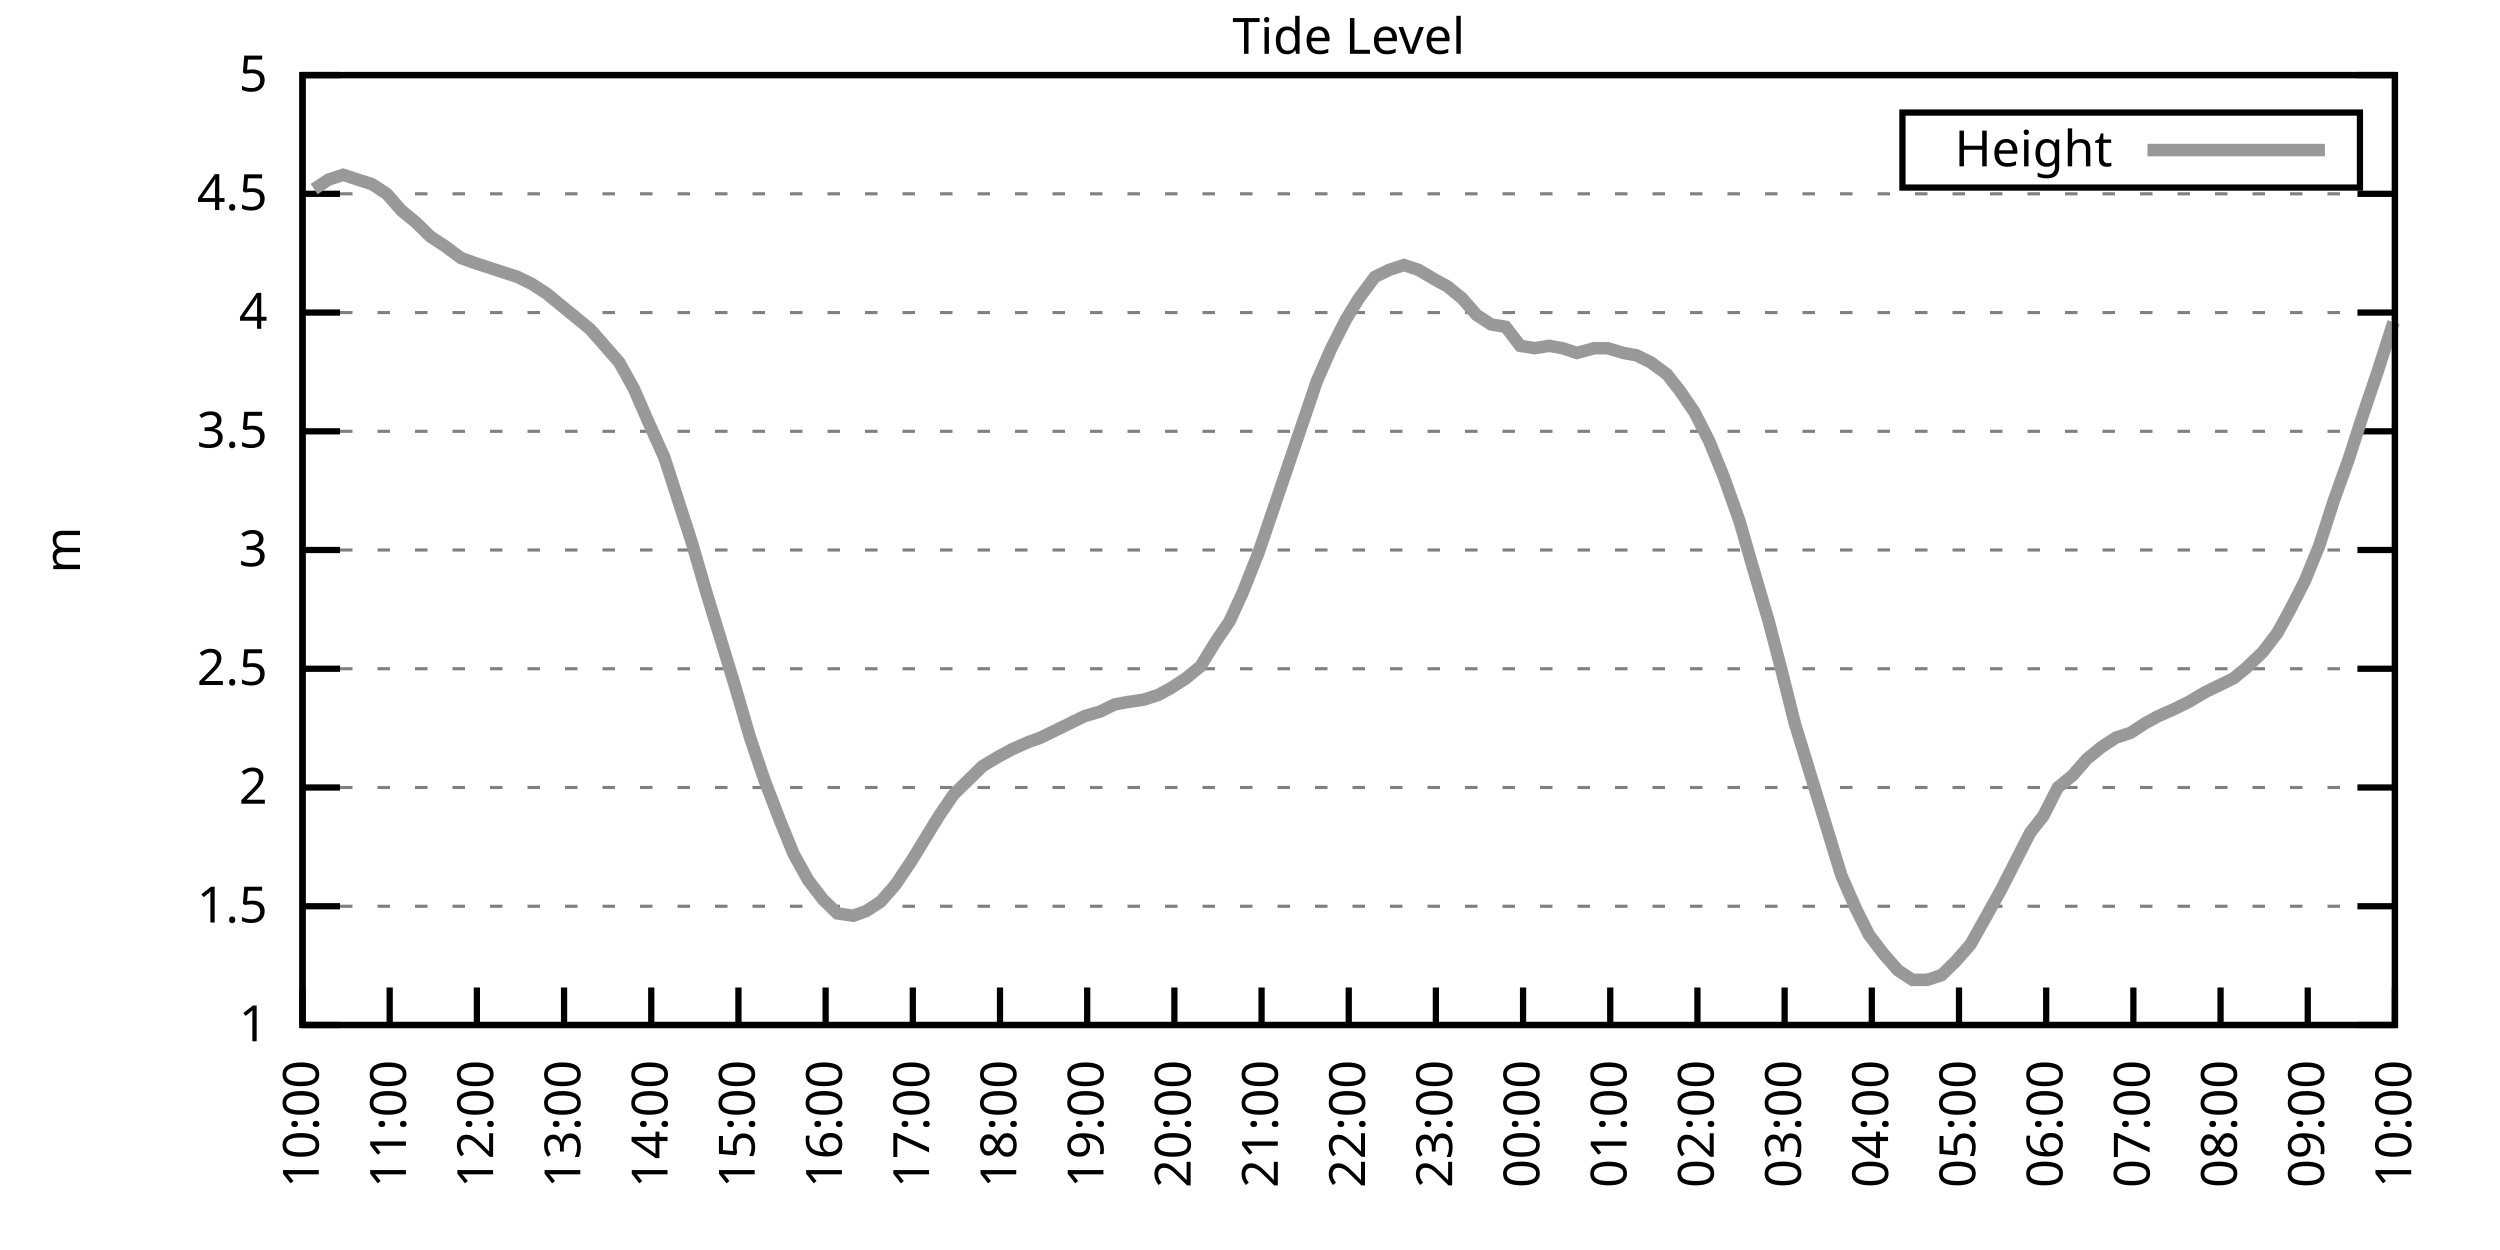
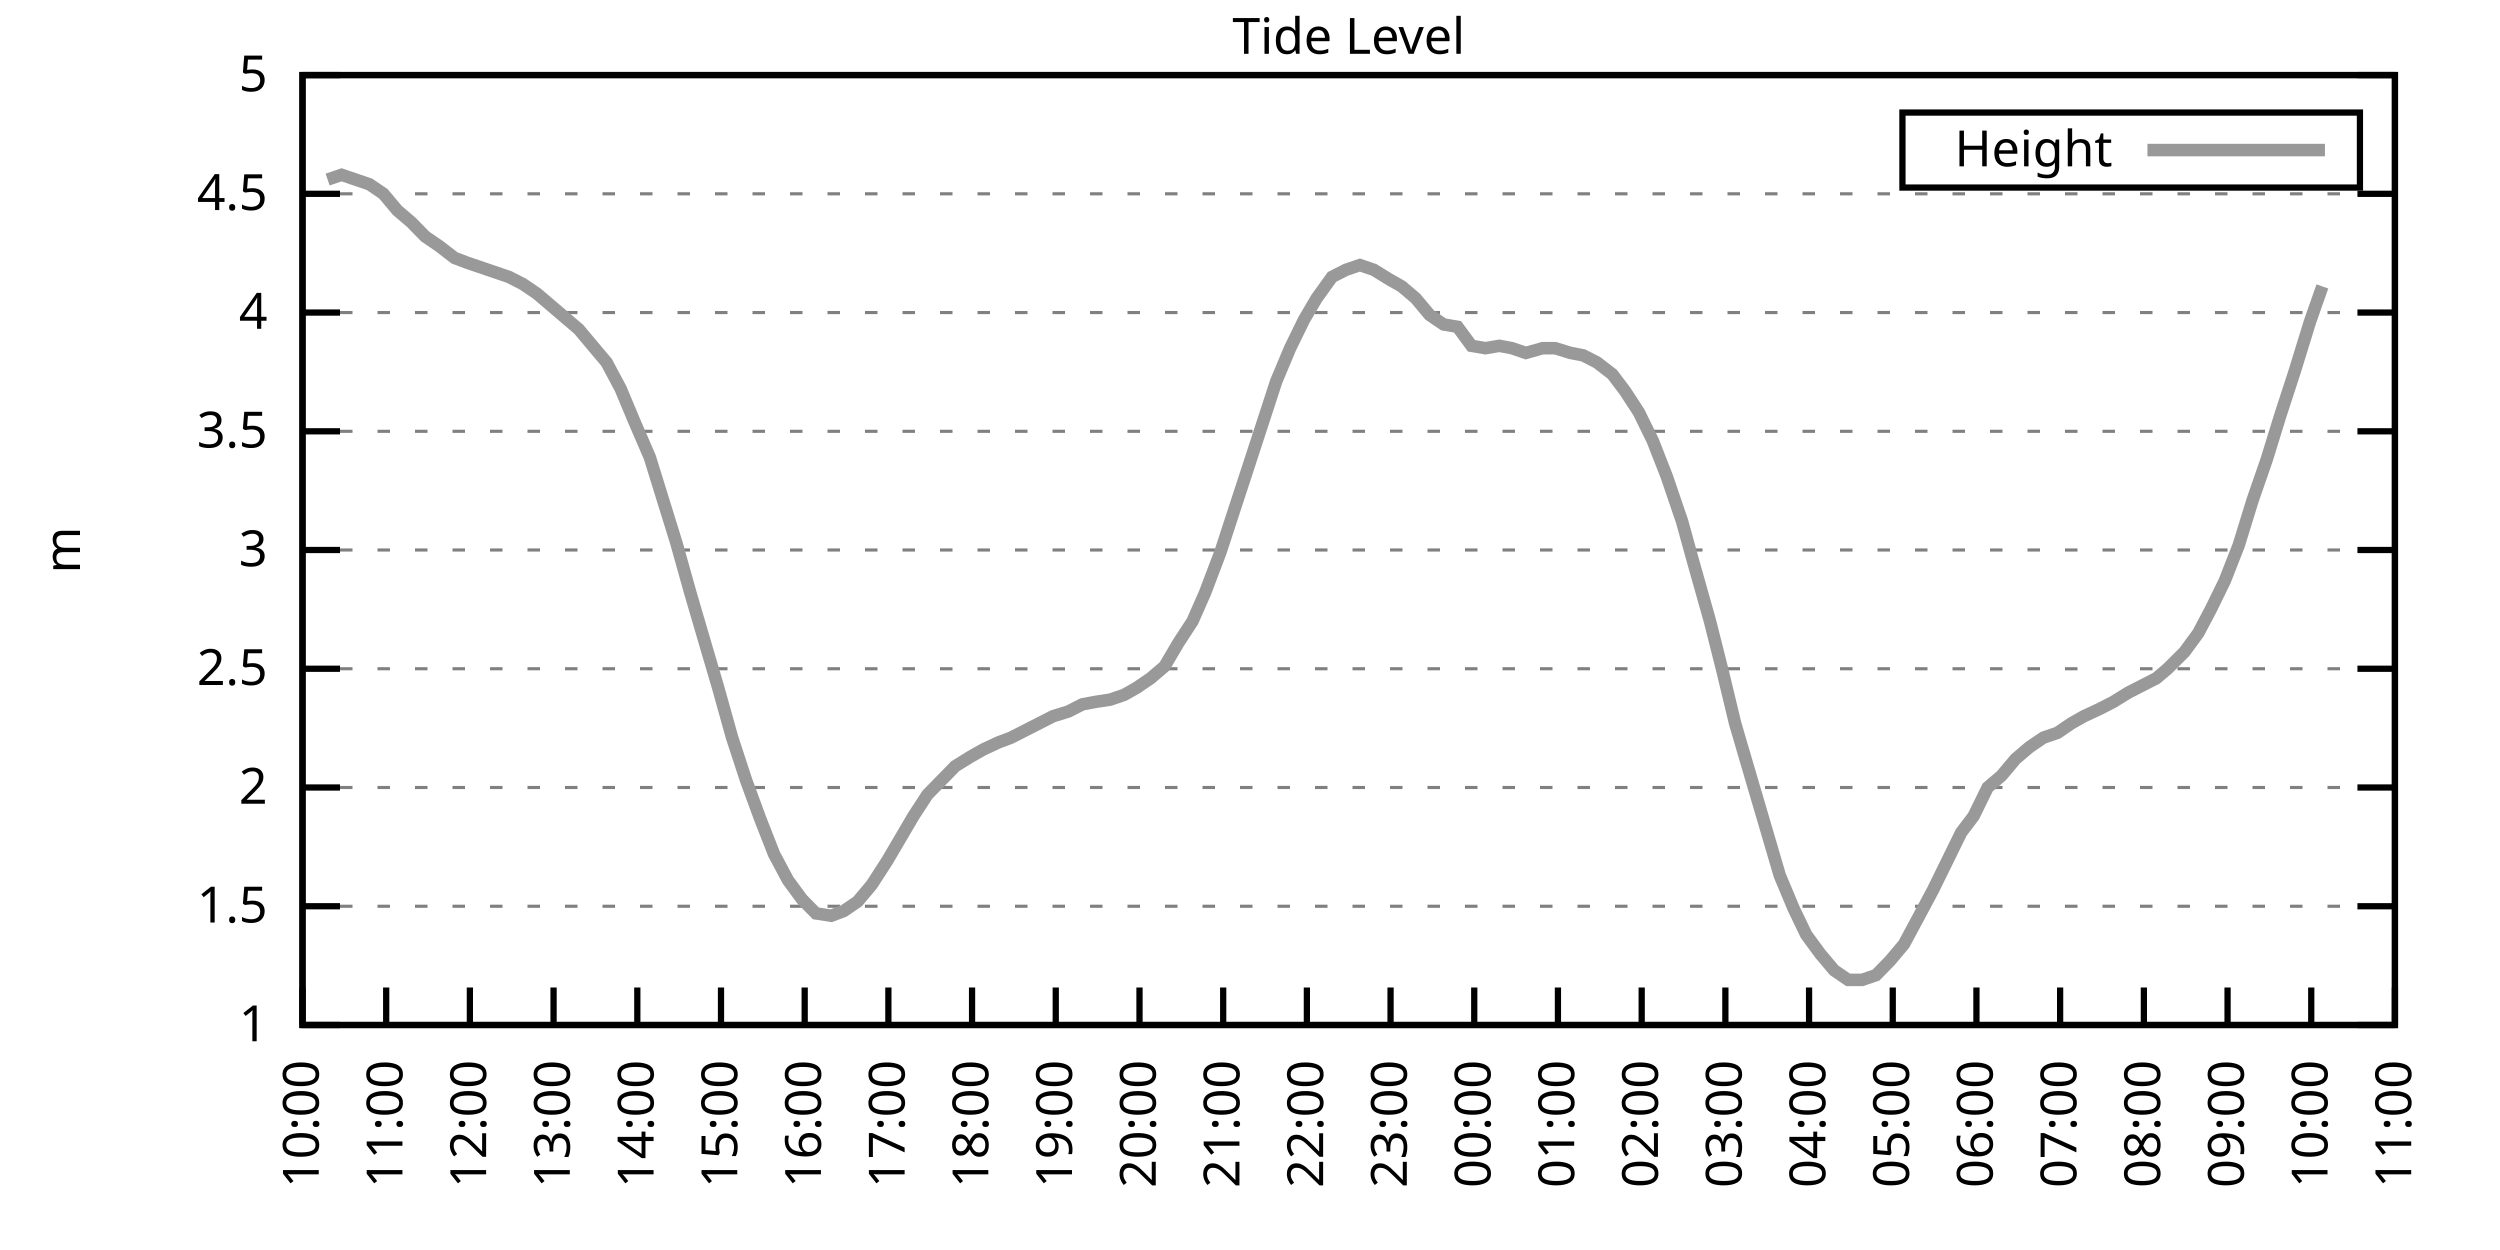
<svg xmlns="http://www.w3.org/2000/svg" xmlns:xlink="http://www.w3.org/1999/xlink" width="400" height="200" viewBox="0 0 400 200">
  <g id="gnuplot_canvas">
    <rect x="0" y="0" width="400" height="200" fill="none" />
    <defs>
      <circle id="gpDot" r="0.5" stroke-width="0.5" stroke="currentColor" />
      <path id="gpPt0" stroke-width="0.333" stroke="currentColor" d="M-1,0 h2 M0,-1 v2" />
      <path id="gpPt1" stroke-width="0.333" stroke="currentColor" d="M-1,-1 L1,1 M1,-1 L-1,1" />
      <path id="gpPt2" stroke-width="0.333" stroke="currentColor" d="M-1,0 L1,0 M0,-1 L0,1 M-1,-1 L1,1 M-1,1 L1,-1" />
      <rect id="gpPt3" stroke-width="0.333" stroke="currentColor" x="-1" y="-1" width="2" height="2" />
      <rect id="gpPt4" stroke-width="0.333" stroke="currentColor" fill="currentColor" x="-1" y="-1" width="2" height="2" />
      <circle id="gpPt5" stroke-width="0.333" stroke="currentColor" cx="0" cy="0" r="1" />
      <use xlink:href="#gpPt5" id="gpPt6" fill="currentColor" stroke="none" />
      <path id="gpPt7" stroke-width="0.333" stroke="currentColor" d="M0,-1.33 L-1.33,0.67 L1.33,0.67 z" />
      <use xlink:href="#gpPt7" id="gpPt8" fill="currentColor" stroke="none" />
      <use xlink:href="#gpPt7" id="gpPt9" stroke="currentColor" transform="rotate(180)" />
      <use xlink:href="#gpPt9" id="gpPt10" fill="currentColor" stroke="none" />
      <use xlink:href="#gpPt3" id="gpPt11" stroke="currentColor" transform="rotate(45)" />
      <use xlink:href="#gpPt11" id="gpPt12" fill="currentColor" stroke="none" />
      <path id="gpPt13" stroke-width="0.333" stroke="currentColor" d="M0,1.330 L1.265,0.411 L0.782,-1.067 L-0.782,-1.076 L-1.265,0.411 z" />
      <use xlink:href="#gpPt13" id="gpPt14" fill="currentColor" stroke="none" />
      <filter id="textbox" filterUnits="objectBoundingBox" x="0" y="0" height="1" width="1">
        <feFlood flood-color="white" flood-opacity="1" result="bgnd" />
        <feComposite in="SourceGraphic" in2="bgnd" operator="atop" />
      </filter>
      <filter id="greybox" filterUnits="objectBoundingBox" x="0" y="0" height="1" width="1">
        <feFlood flood-color="lightgrey" flood-opacity="1" result="grey" />
        <feComposite in="SourceGraphic" in2="grey" operator="atop" />
      </filter>
    </defs>
    <g fill="none" color="white" stroke="currentColor" stroke-width="1.00" stroke-linecap="butt" stroke-linejoin="miter">
</g>
    <g fill="none" color="black" stroke="currentColor" stroke-width="1.00" stroke-linecap="butt" stroke-linejoin="miter">
      <g stroke="none" shape-rendering="crispEdges">
        <polygon fill="rgb(255, 255, 255)" points="48.40,164.00 383.18,164.00 383.18,12.02 48.40,12.02 " />
      </g>
    </g>
    <g fill="none" color="black" stroke="currentColor" stroke-width="1.00" stroke-linecap="butt" stroke-linejoin="miter">
</g>
    <g fill="none" color="black" stroke="black" stroke-width="0.50" stroke-linecap="butt" stroke-linejoin="miter">
</g>
    <g fill="none" color="gray" stroke="currentColor" stroke-width="0.50" stroke-linecap="butt" stroke-linejoin="miter">
      <path stroke="gray" stroke-dasharray="2,4" class="gridline" d="M48.40,164.00 L383.19,164.00  " />
    </g>
    <g fill="none" color="gray" stroke="gray" stroke-width="1.00" stroke-linecap="butt" stroke-linejoin="miter">
</g>
    <g fill="none" color="black" stroke="currentColor" stroke-width="1.00" stroke-linecap="butt" stroke-linejoin="miter">
      <path stroke="black" d="M48.40,164.00 L54.40,164.00 M383.19,164.00 L377.19,164.00  " />
      <g transform="translate(42.80,166.60)" stroke="none" fill="black" font-family="Sans" font-size="8.00" text-anchor="end">
        <text>
          <tspan font-family="Sans"> 1</tspan>
        </text>
      </g>
    </g>
    <g fill="none" color="black" stroke="currentColor" stroke-width="1.00" stroke-linecap="butt" stroke-linejoin="miter">
</g>
    <g fill="none" color="black" stroke="black" stroke-width="0.50" stroke-linecap="butt" stroke-linejoin="miter">
</g>
    <g fill="none" color="gray" stroke="currentColor" stroke-width="0.50" stroke-linecap="butt" stroke-linejoin="miter">
      <path stroke="gray" stroke-dasharray="2,4" class="gridline" d="M48.40,145.00 L383.19,145.00  " />
    </g>
    <g fill="none" color="gray" stroke="gray" stroke-width="1.00" stroke-linecap="butt" stroke-linejoin="miter">
</g>
    <g fill="none" color="black" stroke="currentColor" stroke-width="1.00" stroke-linecap="butt" stroke-linejoin="miter">
      <path stroke="black" d="M48.40,145.00 L54.40,145.00 M383.19,145.00 L377.19,145.00  " />
      <g transform="translate(42.80,147.60)" stroke="none" fill="black" font-family="Sans" font-size="8.00" text-anchor="end">
        <text>
          <tspan font-family="Sans"> 1.5</tspan>
        </text>
      </g>
    </g>
    <g fill="none" color="black" stroke="currentColor" stroke-width="1.00" stroke-linecap="butt" stroke-linejoin="miter">
</g>
    <g fill="none" color="black" stroke="black" stroke-width="0.50" stroke-linecap="butt" stroke-linejoin="miter">
</g>
    <g fill="none" color="gray" stroke="currentColor" stroke-width="0.50" stroke-linecap="butt" stroke-linejoin="miter">
      <path stroke="gray" stroke-dasharray="2,4" class="gridline" d="M48.40,126.00 L383.19,126.00  " />
    </g>
    <g fill="none" color="gray" stroke="gray" stroke-width="1.00" stroke-linecap="butt" stroke-linejoin="miter">
</g>
    <g fill="none" color="black" stroke="currentColor" stroke-width="1.00" stroke-linecap="butt" stroke-linejoin="miter">
      <path stroke="black" d="M48.40,126.00 L54.40,126.00 M383.19,126.00 L377.19,126.00  " />
      <g transform="translate(42.80,128.60)" stroke="none" fill="black" font-family="Sans" font-size="8.00" text-anchor="end">
        <text>
          <tspan font-family="Sans"> 2</tspan>
        </text>
      </g>
    </g>
    <g fill="none" color="black" stroke="currentColor" stroke-width="1.00" stroke-linecap="butt" stroke-linejoin="miter">
</g>
    <g fill="none" color="black" stroke="black" stroke-width="0.50" stroke-linecap="butt" stroke-linejoin="miter">
</g>
    <g fill="none" color="gray" stroke="currentColor" stroke-width="0.50" stroke-linecap="butt" stroke-linejoin="miter">
      <path stroke="gray" stroke-dasharray="2,4" class="gridline" d="M48.40,107.00 L383.19,107.00  " />
    </g>
    <g fill="none" color="gray" stroke="gray" stroke-width="1.00" stroke-linecap="butt" stroke-linejoin="miter">
</g>
    <g fill="none" color="black" stroke="currentColor" stroke-width="1.00" stroke-linecap="butt" stroke-linejoin="miter">
      <path stroke="black" d="M48.40,107.00 L54.40,107.00 M383.19,107.00 L377.19,107.00  " />
      <g transform="translate(42.80,109.60)" stroke="none" fill="black" font-family="Sans" font-size="8.00" text-anchor="end">
        <text>
          <tspan font-family="Sans"> 2.5</tspan>
        </text>
      </g>
    </g>
    <g fill="none" color="black" stroke="currentColor" stroke-width="1.00" stroke-linecap="butt" stroke-linejoin="miter">
</g>
    <g fill="none" color="black" stroke="black" stroke-width="0.50" stroke-linecap="butt" stroke-linejoin="miter">
</g>
    <g fill="none" color="gray" stroke="currentColor" stroke-width="0.50" stroke-linecap="butt" stroke-linejoin="miter">
      <path stroke="gray" stroke-dasharray="2,4" class="gridline" d="M48.40,88.00 L383.19,88.00  " />
    </g>
    <g fill="none" color="gray" stroke="gray" stroke-width="1.00" stroke-linecap="butt" stroke-linejoin="miter">
</g>
    <g fill="none" color="black" stroke="currentColor" stroke-width="1.00" stroke-linecap="butt" stroke-linejoin="miter">
      <path stroke="black" d="M48.40,88.00 L54.40,88.00 M383.19,88.00 L377.19,88.00  " />
      <g transform="translate(42.80,90.60)" stroke="none" fill="black" font-family="Sans" font-size="8.00" text-anchor="end">
        <text>
          <tspan font-family="Sans"> 3</tspan>
        </text>
      </g>
    </g>
    <g fill="none" color="black" stroke="currentColor" stroke-width="1.00" stroke-linecap="butt" stroke-linejoin="miter">
</g>
    <g fill="none" color="black" stroke="black" stroke-width="0.50" stroke-linecap="butt" stroke-linejoin="miter">
</g>
    <g fill="none" color="gray" stroke="currentColor" stroke-width="0.50" stroke-linecap="butt" stroke-linejoin="miter">
      <path stroke="gray" stroke-dasharray="2,4" class="gridline" d="M48.40,69.01 L383.19,69.01  " />
    </g>
    <g fill="none" color="gray" stroke="gray" stroke-width="1.00" stroke-linecap="butt" stroke-linejoin="miter">
</g>
    <g fill="none" color="black" stroke="currentColor" stroke-width="1.00" stroke-linecap="butt" stroke-linejoin="miter">
      <path stroke="black" d="M48.40,69.01 L54.40,69.01 M383.19,69.01 L377.19,69.01  " />
      <g transform="translate(42.80,71.61)" stroke="none" fill="black" font-family="Sans" font-size="8.00" text-anchor="end">
        <text>
          <tspan font-family="Sans"> 3.5</tspan>
        </text>
      </g>
    </g>
    <g fill="none" color="black" stroke="currentColor" stroke-width="1.00" stroke-linecap="butt" stroke-linejoin="miter">
</g>
    <g fill="none" color="black" stroke="black" stroke-width="0.50" stroke-linecap="butt" stroke-linejoin="miter">
</g>
    <g fill="none" color="gray" stroke="currentColor" stroke-width="0.50" stroke-linecap="butt" stroke-linejoin="miter">
      <path stroke="gray" stroke-dasharray="2,4" class="gridline" d="M48.40,50.01 L383.19,50.01  " />
    </g>
    <g fill="none" color="gray" stroke="gray" stroke-width="1.00" stroke-linecap="butt" stroke-linejoin="miter">
</g>
    <g fill="none" color="black" stroke="currentColor" stroke-width="1.00" stroke-linecap="butt" stroke-linejoin="miter">
      <path stroke="black" d="M48.40,50.01 L54.40,50.01 M383.19,50.01 L377.19,50.01  " />
      <g transform="translate(42.80,52.61)" stroke="none" fill="black" font-family="Sans" font-size="8.00" text-anchor="end">
        <text>
          <tspan font-family="Sans"> 4</tspan>
        </text>
      </g>
    </g>
    <g fill="none" color="black" stroke="currentColor" stroke-width="1.00" stroke-linecap="butt" stroke-linejoin="miter">
</g>
    <g fill="none" color="black" stroke="black" stroke-width="0.50" stroke-linecap="butt" stroke-linejoin="miter">
</g>
    <g fill="none" color="gray" stroke="currentColor" stroke-width="0.50" stroke-linecap="butt" stroke-linejoin="miter">
      <path stroke="gray" stroke-dasharray="2,4" class="gridline" d="M48.40,31.01 L383.19,31.01  " />
    </g>
    <g fill="none" color="gray" stroke="gray" stroke-width="1.00" stroke-linecap="butt" stroke-linejoin="miter">
</g>
    <g fill="none" color="black" stroke="currentColor" stroke-width="1.00" stroke-linecap="butt" stroke-linejoin="miter">
      <path stroke="black" d="M48.40,31.01 L54.40,31.01 M383.19,31.01 L377.19,31.01  " />
      <g transform="translate(42.80,33.61)" stroke="none" fill="black" font-family="Sans" font-size="8.00" text-anchor="end">
        <text>
          <tspan font-family="Sans"> 4.5</tspan>
        </text>
      </g>
    </g>
    <g fill="none" color="black" stroke="currentColor" stroke-width="1.00" stroke-linecap="butt" stroke-linejoin="miter">
</g>
    <g fill="none" color="black" stroke="black" stroke-width="0.50" stroke-linecap="butt" stroke-linejoin="miter">
</g>
    <g fill="none" color="gray" stroke="currentColor" stroke-width="0.50" stroke-linecap="butt" stroke-linejoin="miter">
      <path stroke="gray" stroke-dasharray="2,4" class="gridline" d="M48.40,12.01 L383.19,12.01  " />
    </g>
    <g fill="none" color="gray" stroke="gray" stroke-width="1.00" stroke-linecap="butt" stroke-linejoin="miter">
</g>
    <g fill="none" color="black" stroke="currentColor" stroke-width="1.00" stroke-linecap="butt" stroke-linejoin="miter">
      <path stroke="black" d="M48.40,12.01 L54.40,12.01 M383.19,12.01 L377.19,12.01  " />
      <g transform="translate(42.80,14.61)" stroke="none" fill="black" font-family="Sans" font-size="8.00" text-anchor="end">
        <text>
          <tspan font-family="Sans"> 5</tspan>
        </text>
      </g>
    </g>
    <g fill="none" color="black" stroke="currentColor" stroke-width="1.00" stroke-linecap="butt" stroke-linejoin="miter">
      <path stroke="black" d="M48.40,164.00 L48.40,158.00  " />
      <g transform="translate(51.00,169.60) rotate(270.00)" stroke="none" fill="black" font-family="Sans" font-size="8.00" text-anchor="end">
        <text>
          <tspan font-family="Sans">10:00</tspan>
        </text>
      </g>
    </g>
    <g fill="none" color="black" stroke="currentColor" stroke-width="1.00" stroke-linecap="butt" stroke-linejoin="miter">
-       <path stroke="black" d="M62.35,164.00 L62.35,158.00  " />
-       <g transform="translate(64.95,169.60) rotate(270.00)" stroke="none" fill="black" font-family="Sans" font-size="8.00" text-anchor="end">
+       <path stroke="black" d="M61.79,164.00 L61.79,158.00  " />
+       <g transform="translate(64.39,169.60) rotate(270.00)" stroke="none" fill="black" font-family="Sans" font-size="8.00" text-anchor="end">
        <text>
          <tspan font-family="Sans">11:00</tspan>
        </text>
      </g>
    </g>
    <g fill="none" color="black" stroke="currentColor" stroke-width="1.00" stroke-linecap="butt" stroke-linejoin="miter">
-       <path stroke="black" d="M76.30,164.00 L76.30,158.00  " />
-       <g transform="translate(78.90,169.60) rotate(270.00)" stroke="none" fill="black" font-family="Sans" font-size="8.00" text-anchor="end">
+       <path stroke="black" d="M75.18,164.00 L75.18,158.00  " />
+       <g transform="translate(77.78,169.60) rotate(270.00)" stroke="none" fill="black" font-family="Sans" font-size="8.00" text-anchor="end">
        <text>
          <tspan font-family="Sans">12:00</tspan>
        </text>
      </g>
    </g>
    <g fill="none" color="black" stroke="currentColor" stroke-width="1.00" stroke-linecap="butt" stroke-linejoin="miter">
-       <path stroke="black" d="M90.25,164.00 L90.25,158.00  " />
-       <g transform="translate(92.85,169.60) rotate(270.00)" stroke="none" fill="black" font-family="Sans" font-size="8.00" text-anchor="end">
+       <path stroke="black" d="M88.57,164.00 L88.57,158.00  " />
+       <g transform="translate(91.17,169.60) rotate(270.00)" stroke="none" fill="black" font-family="Sans" font-size="8.00" text-anchor="end">
        <text>
          <tspan font-family="Sans">13:00</tspan>
        </text>
      </g>
    </g>
    <g fill="none" color="black" stroke="currentColor" stroke-width="1.00" stroke-linecap="butt" stroke-linejoin="miter">
-       <path stroke="black" d="M104.20,164.00 L104.20,158.00  " />
-       <g transform="translate(106.80,169.60) rotate(270.00)" stroke="none" fill="black" font-family="Sans" font-size="8.00" text-anchor="end">
+       <path stroke="black" d="M101.97,164.00 L101.97,158.00  " />
+       <g transform="translate(104.57,169.60) rotate(270.00)" stroke="none" fill="black" font-family="Sans" font-size="8.00" text-anchor="end">
        <text>
          <tspan font-family="Sans">14:00</tspan>
        </text>
      </g>
    </g>
    <g fill="none" color="black" stroke="currentColor" stroke-width="1.00" stroke-linecap="butt" stroke-linejoin="miter">
-       <path stroke="black" d="M118.15,164.00 L118.15,158.00  " />
-       <g transform="translate(120.75,169.60) rotate(270.00)" stroke="none" fill="black" font-family="Sans" font-size="8.00" text-anchor="end">
+       <path stroke="black" d="M115.36,164.00 L115.36,158.00  " />
+       <g transform="translate(117.96,169.60) rotate(270.00)" stroke="none" fill="black" font-family="Sans" font-size="8.00" text-anchor="end">
        <text>
          <tspan font-family="Sans">15:00</tspan>
        </text>
      </g>
    </g>
    <g fill="none" color="black" stroke="currentColor" stroke-width="1.00" stroke-linecap="butt" stroke-linejoin="miter">
-       <path stroke="black" d="M132.10,164.00 L132.10,158.00  " />
-       <g transform="translate(134.70,169.60) rotate(270.00)" stroke="none" fill="black" font-family="Sans" font-size="8.00" text-anchor="end">
+       <path stroke="black" d="M128.75,164.00 L128.75,158.00  " />
+       <g transform="translate(131.35,169.60) rotate(270.00)" stroke="none" fill="black" font-family="Sans" font-size="8.00" text-anchor="end">
        <text>
          <tspan font-family="Sans">16:00</tspan>
        </text>
      </g>
    </g>
    <g fill="none" color="black" stroke="currentColor" stroke-width="1.00" stroke-linecap="butt" stroke-linejoin="miter">
-       <path stroke="black" d="M146.05,164.00 L146.05,158.00  " />
-       <g transform="translate(148.65,169.60) rotate(270.00)" stroke="none" fill="black" font-family="Sans" font-size="8.00" text-anchor="end">
+       <path stroke="black" d="M142.14,164.00 L142.14,158.00  " />
+       <g transform="translate(144.74,169.60) rotate(270.00)" stroke="none" fill="black" font-family="Sans" font-size="8.00" text-anchor="end">
        <text>
          <tspan font-family="Sans">17:00</tspan>
        </text>
      </g>
    </g>
    <g fill="none" color="black" stroke="currentColor" stroke-width="1.00" stroke-linecap="butt" stroke-linejoin="miter">
-       <path stroke="black" d="M160.00,164.00 L160.00,158.00  " />
-       <g transform="translate(162.60,169.60) rotate(270.00)" stroke="none" fill="black" font-family="Sans" font-size="8.00" text-anchor="end">
+       <path stroke="black" d="M155.53,164.00 L155.53,158.00  " />
+       <g transform="translate(158.13,169.60) rotate(270.00)" stroke="none" fill="black" font-family="Sans" font-size="8.00" text-anchor="end">
        <text>
          <tspan font-family="Sans">18:00</tspan>
        </text>
      </g>
    </g>
    <g fill="none" color="black" stroke="currentColor" stroke-width="1.00" stroke-linecap="butt" stroke-linejoin="miter">
-       <path stroke="black" d="M173.95,164.00 L173.95,158.00  " />
-       <g transform="translate(176.55,169.60) rotate(270.00)" stroke="none" fill="black" font-family="Sans" font-size="8.00" text-anchor="end">
+       <path stroke="black" d="M168.92,164.00 L168.92,158.00  " />
+       <g transform="translate(171.52,169.60) rotate(270.00)" stroke="none" fill="black" font-family="Sans" font-size="8.00" text-anchor="end">
        <text>
          <tspan font-family="Sans">19:00</tspan>
        </text>
      </g>
    </g>
    <g fill="none" color="black" stroke="currentColor" stroke-width="1.00" stroke-linecap="butt" stroke-linejoin="miter">
-       <path stroke="black" d="M187.90,164.00 L187.90,158.00  " />
-       <g transform="translate(190.50,169.60) rotate(270.00)" stroke="none" fill="black" font-family="Sans" font-size="8.00" text-anchor="end">
+       <path stroke="black" d="M182.32,164.00 L182.32,158.00  " />
+       <g transform="translate(184.92,169.60) rotate(270.00)" stroke="none" fill="black" font-family="Sans" font-size="8.00" text-anchor="end">
        <text>
          <tspan font-family="Sans">20:00</tspan>
        </text>
      </g>
    </g>
    <g fill="none" color="black" stroke="currentColor" stroke-width="1.00" stroke-linecap="butt" stroke-linejoin="miter">
-       <path stroke="black" d="M201.85,164.00 L201.85,158.00  " />
-       <g transform="translate(204.45,169.60) rotate(270.00)" stroke="none" fill="black" font-family="Sans" font-size="8.00" text-anchor="end">
+       <path stroke="black" d="M195.71,164.00 L195.71,158.00  " />
+       <g transform="translate(198.31,169.60) rotate(270.00)" stroke="none" fill="black" font-family="Sans" font-size="8.00" text-anchor="end">
        <text>
          <tspan font-family="Sans">21:00</tspan>
        </text>
      </g>
    </g>
    <g fill="none" color="black" stroke="currentColor" stroke-width="1.00" stroke-linecap="butt" stroke-linejoin="miter">
-       <path stroke="black" d="M215.80,164.00 L215.80,158.00  " />
-       <g transform="translate(218.40,169.60) rotate(270.00)" stroke="none" fill="black" font-family="Sans" font-size="8.00" text-anchor="end">
+       <path stroke="black" d="M209.10,164.00 L209.10,158.00  " />
+       <g transform="translate(211.70,169.60) rotate(270.00)" stroke="none" fill="black" font-family="Sans" font-size="8.00" text-anchor="end">
        <text>
          <tspan font-family="Sans">22:00</tspan>
        </text>
      </g>
    </g>
    <g fill="none" color="black" stroke="currentColor" stroke-width="1.00" stroke-linecap="butt" stroke-linejoin="miter">
-       <path stroke="black" d="M229.74,164.00 L229.74,158.00  " />
-       <g transform="translate(232.34,169.60) rotate(270.00)" stroke="none" fill="black" font-family="Sans" font-size="8.00" text-anchor="end">
+       <path stroke="black" d="M222.49,164.00 L222.49,158.00  " />
+       <g transform="translate(225.09,169.60) rotate(270.00)" stroke="none" fill="black" font-family="Sans" font-size="8.00" text-anchor="end">
        <text>
          <tspan font-family="Sans">23:00</tspan>
        </text>
      </g>
    </g>
    <g fill="none" color="black" stroke="currentColor" stroke-width="1.00" stroke-linecap="butt" stroke-linejoin="miter">
-       <path stroke="black" d="M243.69,164.00 L243.69,158.00  " />
-       <g transform="translate(246.29,169.60) rotate(270.00)" stroke="none" fill="black" font-family="Sans" font-size="8.00" text-anchor="end">
+       <path stroke="black" d="M235.88,164.00 L235.88,158.00  " />
+       <g transform="translate(238.48,169.60) rotate(270.00)" stroke="none" fill="black" font-family="Sans" font-size="8.00" text-anchor="end">
        <text>
          <tspan font-family="Sans">00:00</tspan>
        </text>
      </g>
    </g>
    <g fill="none" color="black" stroke="currentColor" stroke-width="1.00" stroke-linecap="butt" stroke-linejoin="miter">
-       <path stroke="black" d="M257.64,164.00 L257.64,158.00  " />
-       <g transform="translate(260.24,169.60) rotate(270.00)" stroke="none" fill="black" font-family="Sans" font-size="8.00" text-anchor="end">
+       <path stroke="black" d="M249.27,164.00 L249.27,158.00  " />
+       <g transform="translate(251.87,169.60) rotate(270.00)" stroke="none" fill="black" font-family="Sans" font-size="8.00" text-anchor="end">
        <text>
          <tspan font-family="Sans">01:00</tspan>
        </text>
      </g>
    </g>
    <g fill="none" color="black" stroke="currentColor" stroke-width="1.00" stroke-linecap="butt" stroke-linejoin="miter">
-       <path stroke="black" d="M271.59,164.00 L271.59,158.00  " />
-       <g transform="translate(274.19,169.60) rotate(270.00)" stroke="none" fill="black" font-family="Sans" font-size="8.00" text-anchor="end">
+       <path stroke="black" d="M262.67,164.00 L262.67,158.00  " />
+       <g transform="translate(265.27,169.60) rotate(270.00)" stroke="none" fill="black" font-family="Sans" font-size="8.00" text-anchor="end">
        <text>
          <tspan font-family="Sans">02:00</tspan>
        </text>
      </g>
    </g>
    <g fill="none" color="black" stroke="currentColor" stroke-width="1.00" stroke-linecap="butt" stroke-linejoin="miter">
-       <path stroke="black" d="M285.54,164.00 L285.54,158.00  " />
-       <g transform="translate(288.14,169.60) rotate(270.00)" stroke="none" fill="black" font-family="Sans" font-size="8.00" text-anchor="end">
+       <path stroke="black" d="M276.06,164.00 L276.06,158.00  " />
+       <g transform="translate(278.66,169.60) rotate(270.00)" stroke="none" fill="black" font-family="Sans" font-size="8.00" text-anchor="end">
        <text>
          <tspan font-family="Sans">03:00</tspan>
        </text>
      </g>
    </g>
    <g fill="none" color="black" stroke="currentColor" stroke-width="1.00" stroke-linecap="butt" stroke-linejoin="miter">
-       <path stroke="black" d="M299.49,164.00 L299.49,158.00  " />
-       <g transform="translate(302.09,169.60) rotate(270.00)" stroke="none" fill="black" font-family="Sans" font-size="8.00" text-anchor="end">
+       <path stroke="black" d="M289.45,164.00 L289.45,158.00  " />
+       <g transform="translate(292.05,169.60) rotate(270.00)" stroke="none" fill="black" font-family="Sans" font-size="8.00" text-anchor="end">
        <text>
          <tspan font-family="Sans">04:00</tspan>
        </text>
      </g>
    </g>
    <g fill="none" color="black" stroke="currentColor" stroke-width="1.00" stroke-linecap="butt" stroke-linejoin="miter">
-       <path stroke="black" d="M313.44,164.00 L313.44,158.00  " />
-       <g transform="translate(316.04,169.60) rotate(270.00)" stroke="none" fill="black" font-family="Sans" font-size="8.00" text-anchor="end">
+       <path stroke="black" d="M302.84,164.00 L302.84,158.00  " />
+       <g transform="translate(305.44,169.60) rotate(270.00)" stroke="none" fill="black" font-family="Sans" font-size="8.00" text-anchor="end">
        <text>
          <tspan font-family="Sans">05:00</tspan>
        </text>
      </g>
    </g>
    <g fill="none" color="black" stroke="currentColor" stroke-width="1.00" stroke-linecap="butt" stroke-linejoin="miter">
-       <path stroke="black" d="M327.39,164.00 L327.39,158.00  " />
-       <g transform="translate(329.99,169.60) rotate(270.00)" stroke="none" fill="black" font-family="Sans" font-size="8.00" text-anchor="end">
+       <path stroke="black" d="M316.23,164.00 L316.23,158.00  " />
+       <g transform="translate(318.83,169.60) rotate(270.00)" stroke="none" fill="black" font-family="Sans" font-size="8.00" text-anchor="end">
        <text>
          <tspan font-family="Sans">06:00</tspan>
        </text>
      </g>
    </g>
    <g fill="none" color="black" stroke="currentColor" stroke-width="1.00" stroke-linecap="butt" stroke-linejoin="miter">
-       <path stroke="black" d="M341.34,164.00 L341.34,158.00  " />
-       <g transform="translate(343.94,169.60) rotate(270.00)" stroke="none" fill="black" font-family="Sans" font-size="8.00" text-anchor="end">
+       <path stroke="black" d="M329.62,164.00 L329.62,158.00  " />
+       <g transform="translate(332.22,169.60) rotate(270.00)" stroke="none" fill="black" font-family="Sans" font-size="8.00" text-anchor="end">
        <text>
          <tspan font-family="Sans">07:00</tspan>
        </text>
      </g>
    </g>
    <g fill="none" color="black" stroke="currentColor" stroke-width="1.00" stroke-linecap="butt" stroke-linejoin="miter">
-       <path stroke="black" d="M355.29,164.00 L355.29,158.00  " />
-       <g transform="translate(357.89,169.60) rotate(270.00)" stroke="none" fill="black" font-family="Sans" font-size="8.00" text-anchor="end">
+       <path stroke="black" d="M343.02,164.00 L343.02,158.00  " />
+       <g transform="translate(345.62,169.60) rotate(270.00)" stroke="none" fill="black" font-family="Sans" font-size="8.00" text-anchor="end">
        <text>
          <tspan font-family="Sans">08:00</tspan>
        </text>
      </g>
    </g>
    <g fill="none" color="black" stroke="currentColor" stroke-width="1.00" stroke-linecap="butt" stroke-linejoin="miter">
-       <path stroke="black" d="M369.24,164.00 L369.24,158.00  " />
-       <g transform="translate(371.84,169.60) rotate(270.00)" stroke="none" fill="black" font-family="Sans" font-size="8.00" text-anchor="end">
+       <path stroke="black" d="M356.41,164.00 L356.41,158.00  " />
+       <g transform="translate(359.01,169.60) rotate(270.00)" stroke="none" fill="black" font-family="Sans" font-size="8.00" text-anchor="end">
        <text>
          <tspan font-family="Sans">09:00</tspan>
+         </text>
+       </g>
+     </g>
+     <g fill="none" color="black" stroke="currentColor" stroke-width="1.00" stroke-linecap="butt" stroke-linejoin="miter">
+       <path stroke="black" d="M369.80,164.00 L369.80,158.00  " />
+       <g transform="translate(372.40,169.60) rotate(270.00)" stroke="none" fill="black" font-family="Sans" font-size="8.00" text-anchor="end">
+         <text>
+           <tspan font-family="Sans">10:00</tspan>
        </text>
      </g>
    </g>
    <g fill="none" color="black" stroke="currentColor" stroke-width="1.00" stroke-linecap="butt" stroke-linejoin="miter">
      <path stroke="black" d="M383.19,164.00 L383.19,158.00  " />
      <g transform="translate(385.79,169.60) rotate(270.00)" stroke="none" fill="black" font-family="Sans" font-size="8.00" text-anchor="end">
        <text>
-           <tspan font-family="Sans">10:00</tspan>
+           <tspan font-family="Sans">11:00</tspan>
        </text>
      </g>
    </g>
    <g fill="none" color="black" stroke="currentColor" stroke-width="1.00" stroke-linecap="butt" stroke-linejoin="miter">
</g>
    <g fill="none" color="black" stroke="currentColor" stroke-width="1.00" stroke-linecap="butt" stroke-linejoin="miter">
      <path stroke="black" d="M48.40,12.01 L48.40,164.00 L383.19,164.00 L383.19,12.01 L48.40,12.01 Z  " />
    </g>
    <g fill="none" color="black" stroke="currentColor" stroke-width="1.00" stroke-linecap="butt" stroke-linejoin="miter">
</g>
    <g fill="none" color="black" stroke="currentColor" stroke-width="1.00" stroke-linecap="butt" stroke-linejoin="miter">
      <path stroke="black" d="M304.39,30.01 L304.39,18.01 L377.59,18.01 L377.59,30.01 L304.39,30.01 Z  " />
    </g>
    <g id="Tide_level_plot_1">
      <g fill="none" color="white" stroke="black" stroke-width="2.00" stroke-linecap="butt" stroke-linejoin="miter">
</g>
      <g fill="none" color="black" stroke="currentColor" stroke-width="2.00" stroke-linecap="butt" stroke-linejoin="miter">
        <g transform="translate(337.99,26.61)" stroke="none" fill="black" font-family="Sans" font-size="8.00" text-anchor="end">
          <text>
            <tspan font-family="Sans">Height</tspan>
          </text>
        </g>
      </g>
      <g fill="none" color="black" stroke="currentColor" stroke-width="2.00" stroke-linecap="butt" stroke-linejoin="miter">
-         <path stroke="rgb(153, 153, 153)" d="M343.59,24.01 L371.99,24.01 M50.26,30.25 L52.58,28.73 L54.91,27.97 L57.23,28.73 L59.56,29.49 L61.88,31.01   L64.21,33.67 L66.53,35.57 L68.86,37.85 L71.18,39.37 L73.74,41.27 L75.83,42.03 L78.16,42.79 L80.48,43.55   L82.81,44.31 L85.13,45.45 L87.46,46.97 L89.78,48.87 L92.11,50.77 L94.43,52.67 L96.76,55.33 L99.08,57.99   L101.41,62.17 L103.73,67.49 L106.29,73.19 L108.38,79.65 L110.71,86.87 L113.03,94.84 L115.59,103.20 L117.68,110.04   L120.01,118.02 L122.33,124.86 L124.66,130.94 L126.98,136.64 L129.31,140.82 L131.63,143.86 L133.96,146.14 L136.51,146.52   L138.61,145.76 L140.93,144.24 L143.26,141.58 L145.81,137.78 L147.91,134.36 L150.23,130.56 L152.56,127.14 L154.88,124.86   L157.21,122.58 L159.76,121.06 L161.86,119.92 L164.41,118.78 L166.51,118.02 L168.83,116.88 L171.16,115.74 L173.48,114.60   L176.04,113.84 L178.36,112.70 L180.46,112.32 L183.01,111.94 L185.34,111.18 L187.43,110.04 L189.76,108.52 L192.08,106.62   L194.41,102.82 L196.73,99.40 L198.82,94.84 L201.38,88.38 L203.71,81.55 L206.03,74.71 L208.36,67.87 L210.68,61.03   L213.01,55.71 L215.33,51.15 L217.42,47.73 L219.98,44.31 L222.30,43.17 L224.63,42.41 L226.95,43.17 L229.51,44.69   L231.60,45.83 L233.93,47.73 L236.25,50.39 L238.58,51.91 L240.90,52.29 L243.23,55.33 L245.55,55.71 L247.88,55.33   L249.97,55.71 L252.30,56.47 L255.09,55.71 L257.18,55.71 L259.74,56.47 L261.83,56.85 L264.15,57.99 L266.71,59.89   L268.80,62.55 L271.13,65.97 L273.45,70.53 L275.78,76.23 L278.34,83.45 L280.20,89.90 L282.99,99.40 L285.08,107.38   L287.17,115.74 L289.73,124.10 L292.29,132.46 L294.61,140.06 L296.94,145.38 L299.03,149.56 L301.35,152.60 L303.68,155.26   L306.00,156.78 L308.33,156.78 L310.65,156.02 L312.98,153.74 L315.30,151.08 L317.86,146.52 L320.18,142.34 L324.83,133.22   L326.93,130.56 L329.25,126.00 L331.58,124.10 L333.90,121.44 L336.23,119.54 L338.55,118.02 L340.88,117.26 L343.20,115.74   L345.29,114.60 L347.85,113.46 L350.18,112.32 L352.73,110.80 L355.06,109.66 L357.38,108.52 L359.24,107.00 L362.03,104.34   L364.36,101.30 L366.45,97.50 L368.78,92.94 L371.10,87.25 L373.43,80.03 L375.75,73.57 L378.08,66.35 L380.40,59.51   L382.96,51.53  " />
+         <path stroke="rgb(153, 153, 153)" d="M343.59,24.01 L371.99,24.01 M52.42,28.73 L54.65,27.97 L56.88,28.73 L59.11,29.49 L61.35,31.01 L63.58,33.67   L65.81,35.57 L68.04,37.85 L70.27,39.37 L72.73,41.27 L74.74,42.03 L76.97,42.79 L79.20,43.55 L81.43,44.31   L83.66,45.45 L85.90,46.97 L88.13,48.87 L90.36,50.77 L92.59,52.67 L94.82,55.33 L97.06,57.99 L99.29,62.17   L101.52,67.49 L103.98,73.19 L105.98,79.65 L108.22,86.87 L110.45,94.84 L112.90,103.20 L114.91,110.04 L117.14,118.02   L119.38,124.86 L121.61,130.94 L123.84,136.64 L126.07,140.82 L128.30,143.86 L130.54,146.14 L132.99,146.52 L135.00,145.76   L137.23,144.24 L139.46,141.58 L141.92,137.78 L143.93,134.36 L146.16,130.56 L148.39,127.14 L150.62,124.86 L152.85,122.58   L155.31,121.06 L157.32,119.92 L159.77,118.78 L161.78,118.02 L164.01,116.88 L166.25,115.74 L168.48,114.60 L170.93,113.84   L173.17,112.70 L175.17,112.32 L177.63,111.94 L179.86,111.18 L181.87,110.04 L184.10,108.52 L186.33,106.62 L188.57,102.82   L190.80,99.40 L192.81,94.84 L195.26,88.38 L197.49,81.55 L199.73,74.71 L201.96,67.87 L204.19,61.03 L206.42,55.71   L208.65,51.15 L210.66,47.73 L213.12,44.31 L215.35,43.17 L217.58,42.41 L219.81,43.17 L222.27,44.69 L224.28,45.83   L226.51,47.73 L228.74,50.39 L230.97,51.91 L233.20,52.29 L235.44,55.33 L237.67,55.71 L239.90,55.33 L241.91,55.71   L244.14,56.47 L246.82,55.71 L248.83,55.71 L251.28,56.47 L253.29,56.85 L255.52,57.99 L257.98,59.89 L259.99,62.55   L262.22,65.97 L264.45,70.53 L266.68,76.23 L269.14,83.45 L270.92,89.90 L273.60,99.40 L275.61,107.38 L277.62,115.74   L280.07,124.10 L282.53,132.46 L284.76,140.06 L286.99,145.38 L289.00,149.56 L291.23,152.60 L293.47,155.26 L295.70,156.78   L297.93,156.78 L300.16,156.02 L302.39,153.74 L304.63,151.08 L307.08,146.52 L309.31,142.34 L313.78,133.22 L315.79,130.56   L318.02,126.00 L320.25,124.10 L322.48,121.44 L324.71,119.54 L326.95,118.02 L329.18,117.26 L331.41,115.74 L333.42,114.60   L335.87,113.46 L338.10,112.32 L340.56,110.80 L342.79,109.66 L345.02,108.52 L346.81,107.00 L349.49,104.34 L351.72,101.30   L353.73,97.50 L355.96,92.94 L358.19,87.25 L360.42,80.03 L362.66,73.57 L364.89,66.35 L367.12,59.51 L369.58,51.53   L371.58,45.83  " />
      </g>
    </g>
    <g fill="none" color="black" stroke="currentColor" stroke-width="2.00" stroke-linecap="butt" stroke-linejoin="miter">
</g>
    <g fill="none" color="black" stroke="black" stroke-width="1.00" stroke-linecap="butt" stroke-linejoin="miter">
</g>
    <g fill="none" color="black" stroke="currentColor" stroke-width="1.00" stroke-linecap="butt" stroke-linejoin="miter">
      <path stroke="black" d="M48.40,12.01 L48.40,164.00 L383.19,164.00 L383.19,12.01 L48.40,12.01 Z  " />
      <g transform="translate(12.80,88.01) rotate(270.00)" stroke="none" fill="black" font-family="Sans" font-size="8.00" text-anchor="middle">
        <text>
          <tspan font-family="Sans">m</tspan>
        </text>
      </g>
    </g>
    <g fill="none" color="black" stroke="currentColor" stroke-width="1.00" stroke-linecap="butt" stroke-linejoin="miter">
</g>
    <g fill="none" color="black" stroke="currentColor" stroke-width="1.00" stroke-linecap="butt" stroke-linejoin="miter">
      <g transform="translate(215.79,8.61)" stroke="none" fill="black" font-family="Sans" font-size="8.00" text-anchor="middle">
        <text>
          <tspan font-family="Sans">Tide Level</tspan>
        </text>
      </g>
    </g>
    <g fill="none" color="black" stroke="currentColor" stroke-width="1.00" stroke-linecap="butt" stroke-linejoin="miter">
</g>
  </g>
</svg>
